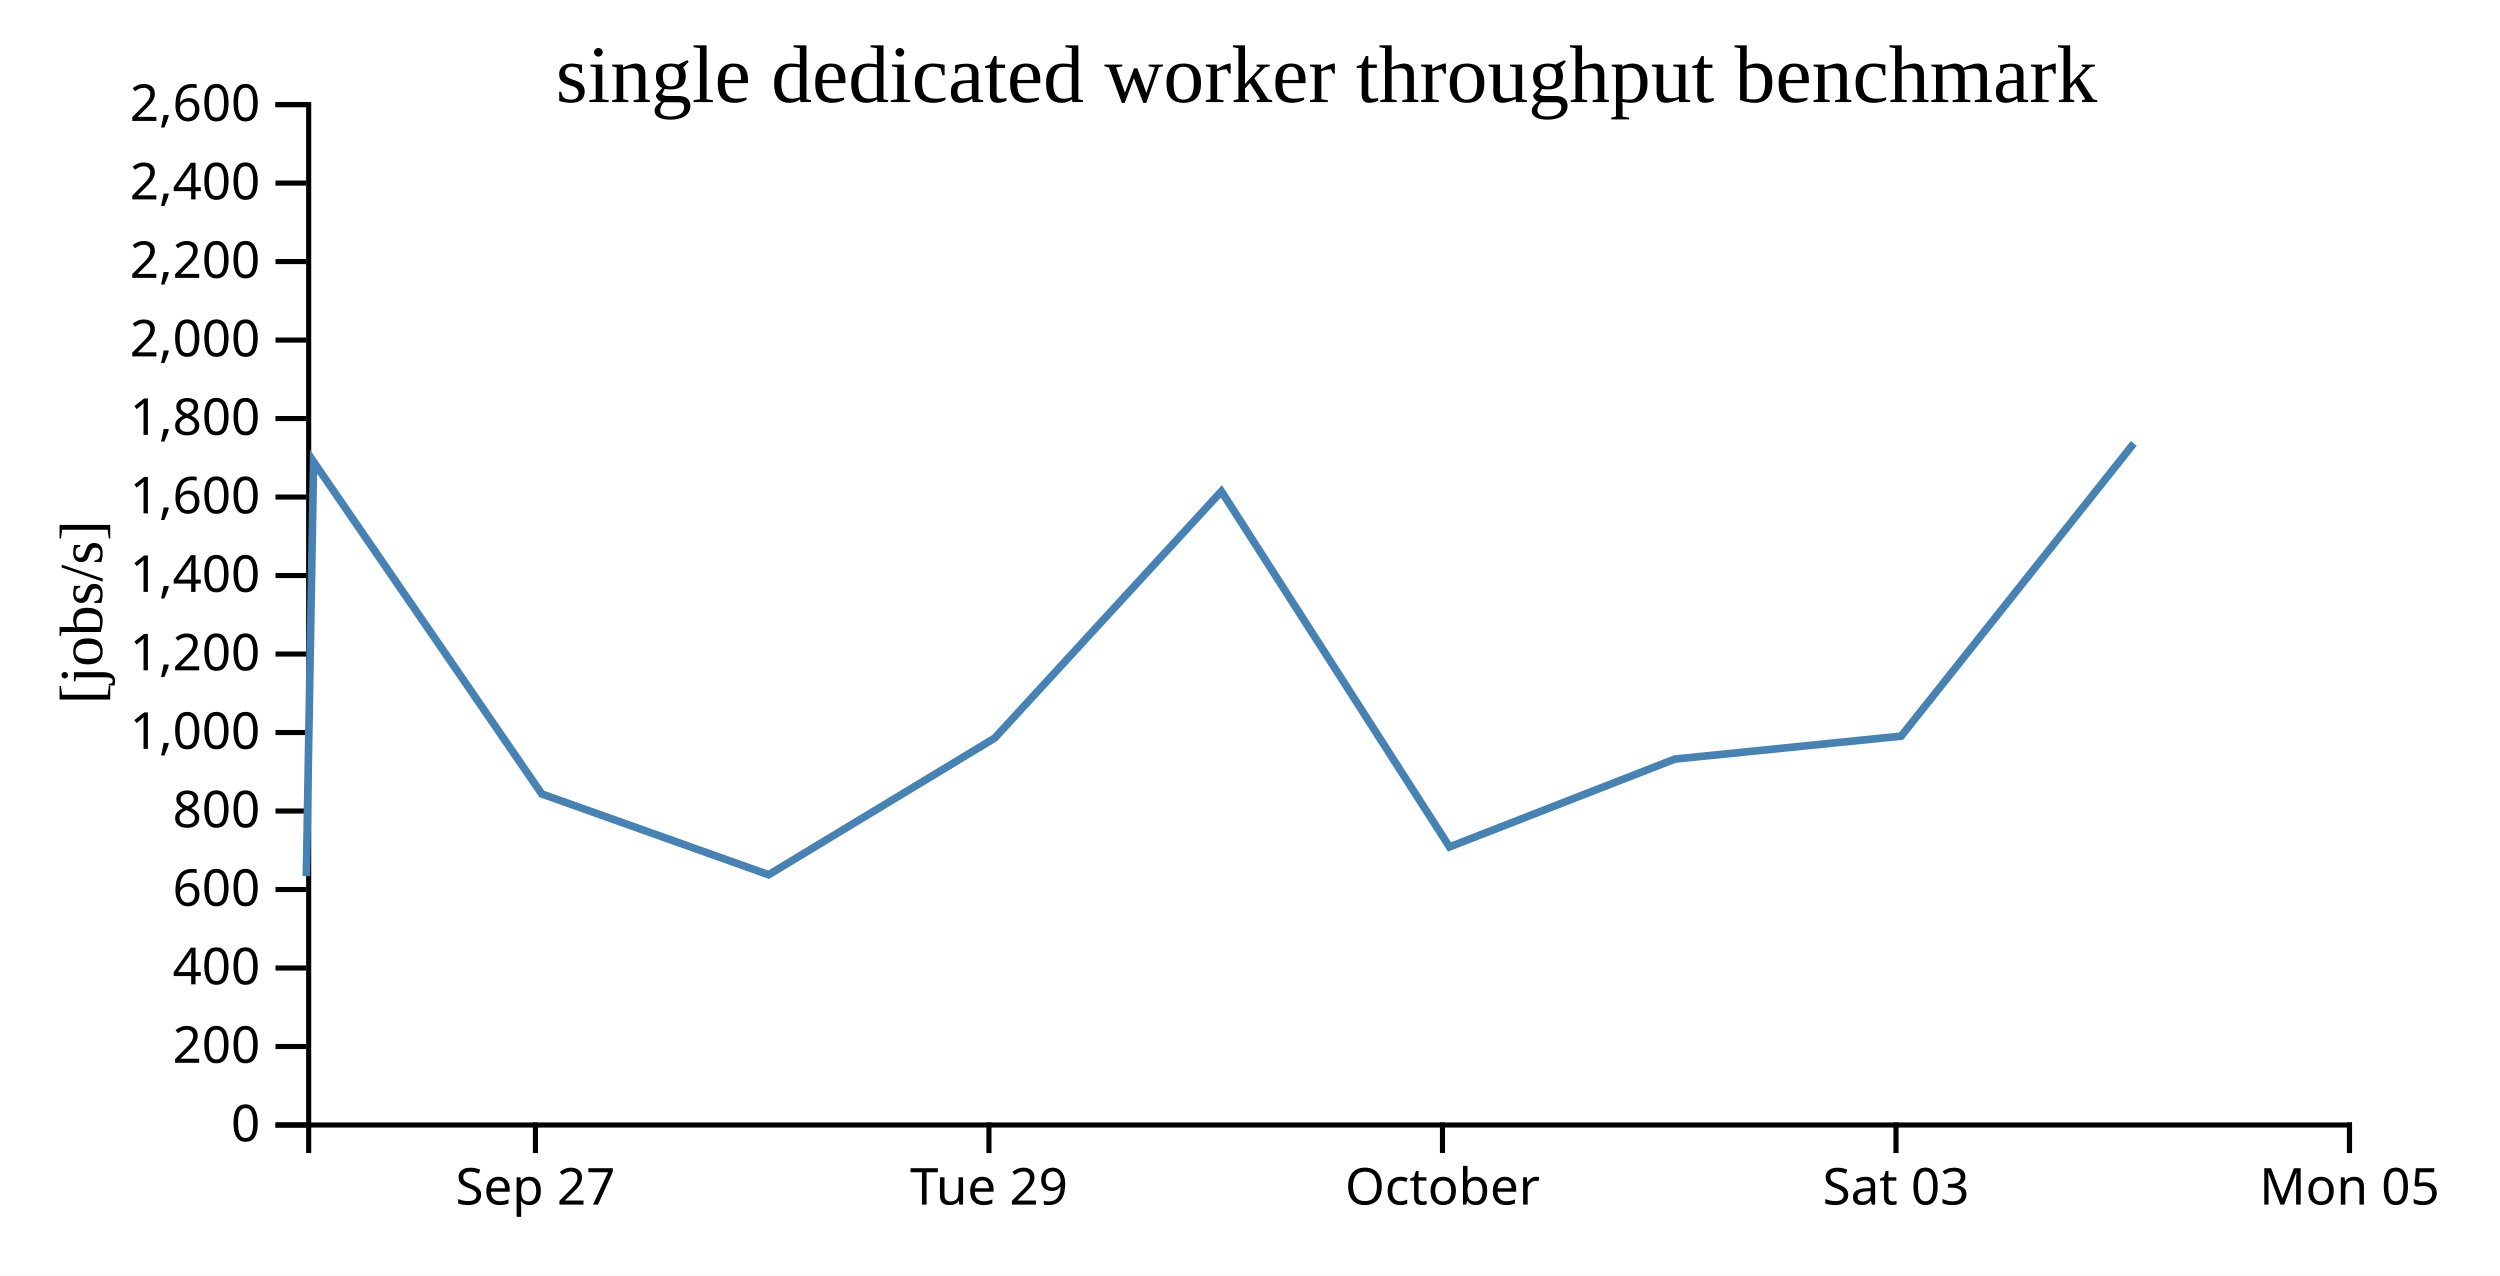
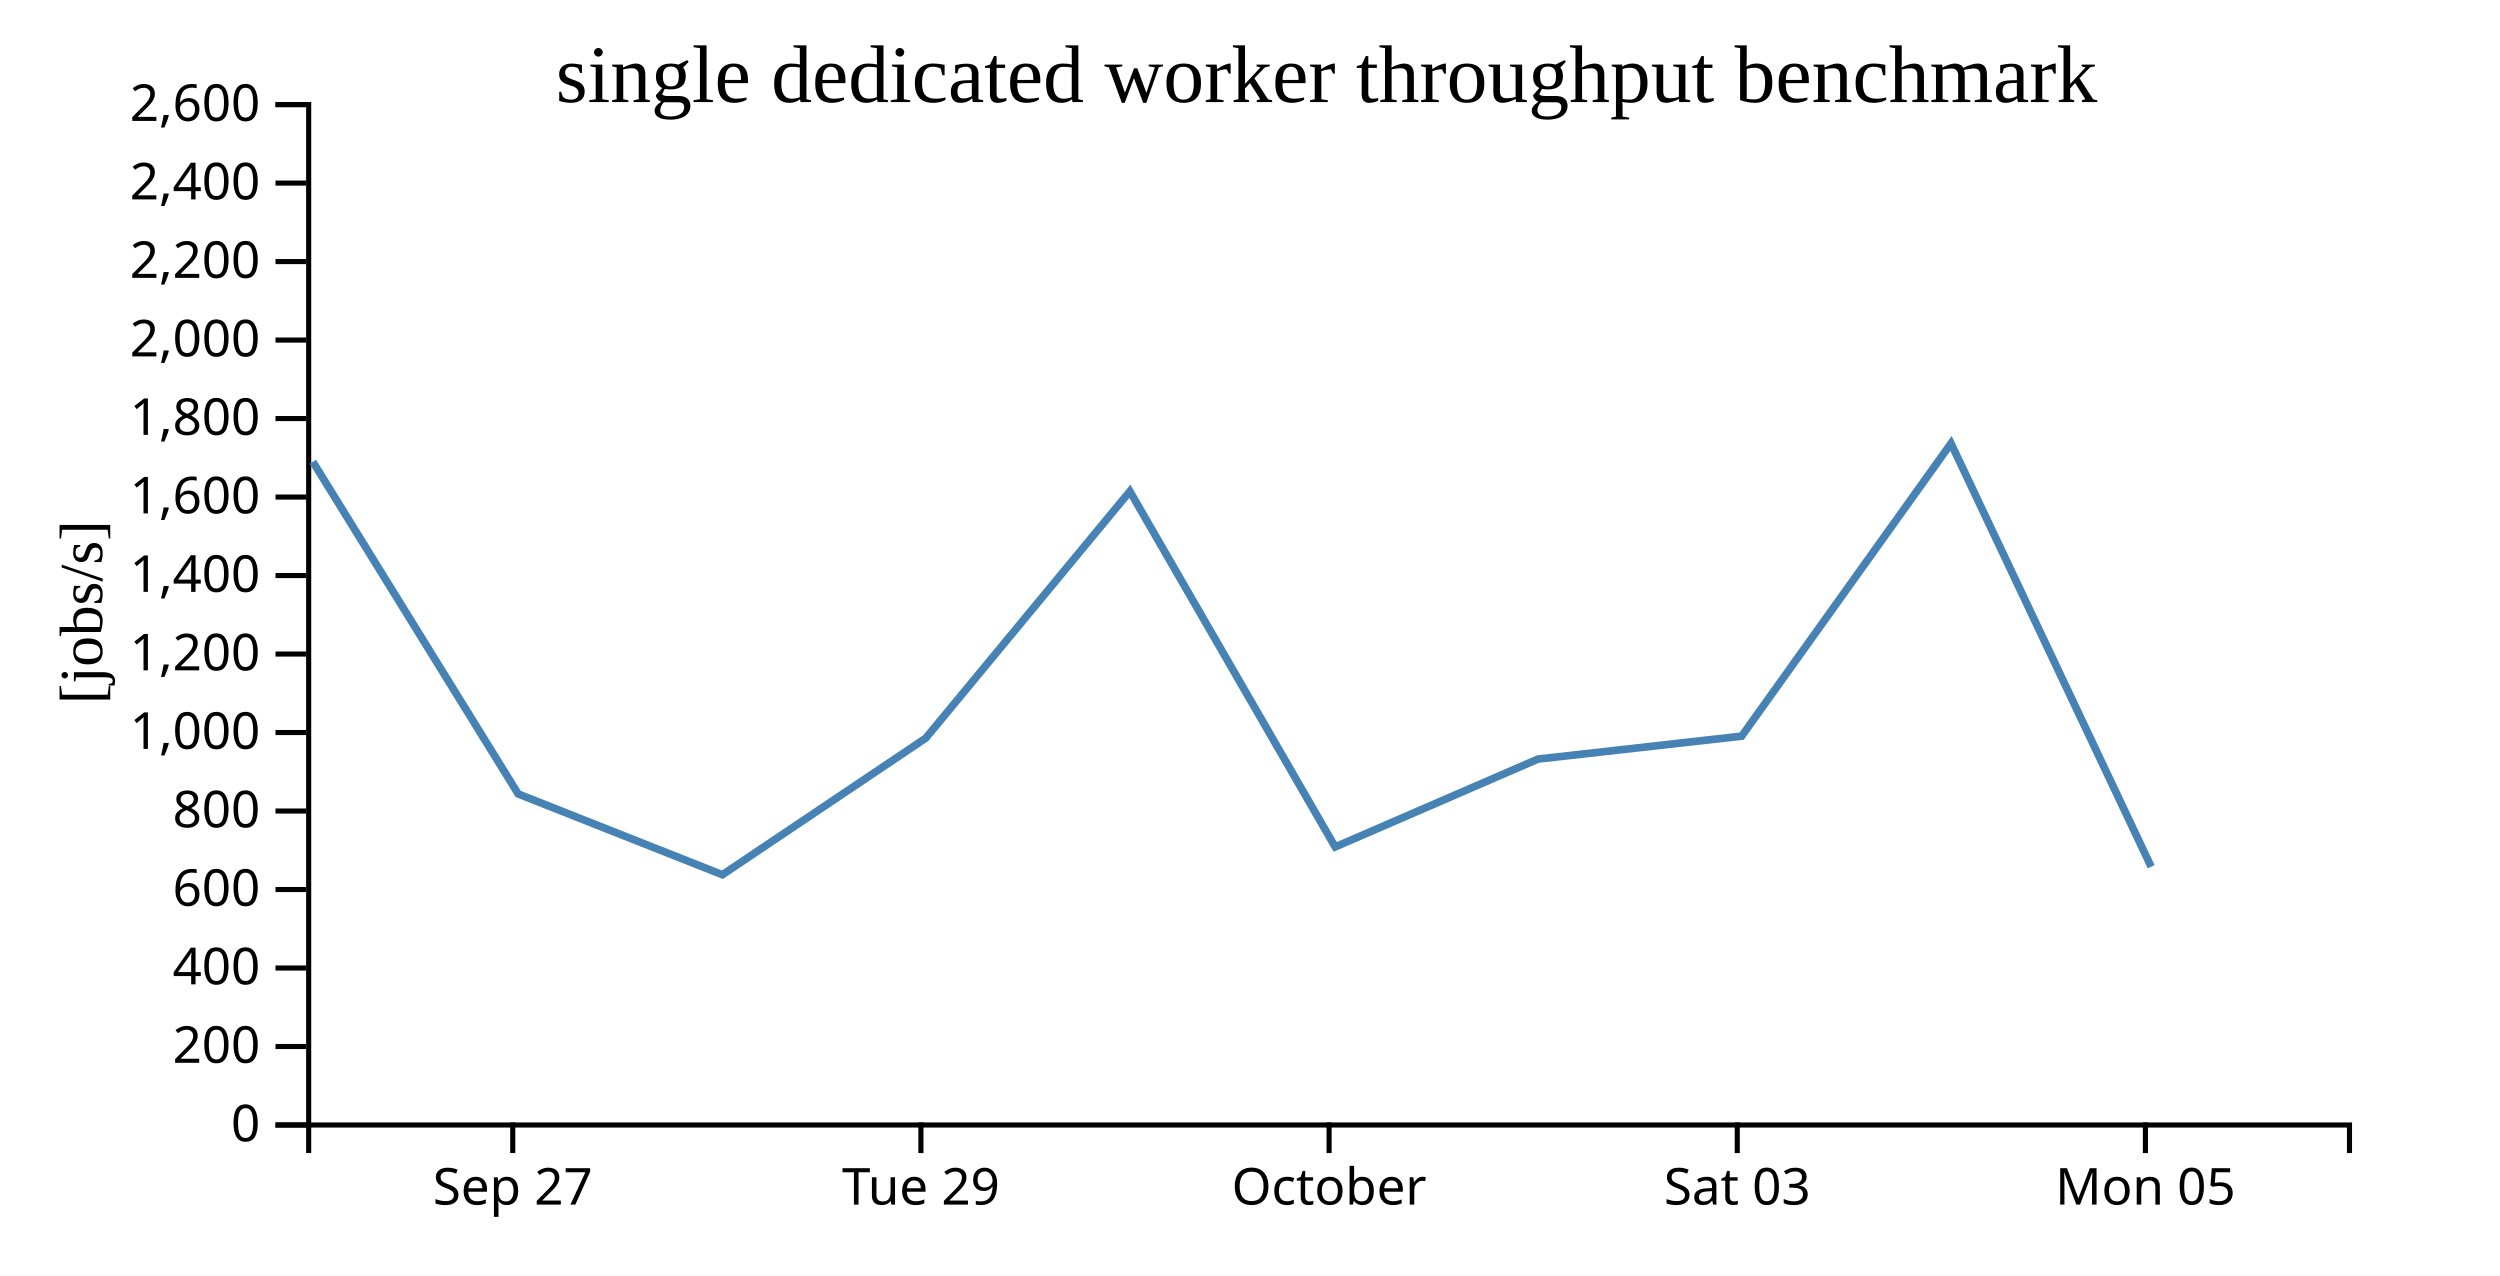
<svg xmlns="http://www.w3.org/2000/svg" width="490" height="250">
  <rect width="100%" height="100%" fill="white" />
  <g transform="translate(60,20)">
    <g transform="translate(0,200)" fill="none" font-size="10" font-family="sans-serif" text-anchor="middle">
      <path class="domain" stroke="currentColor" d="M0.5,6V0.5H400.5V6" />
-       <g class="tick" opacity="1" transform="translate(44.94444,0)">
+       <g class="tick" opacity="1" transform="translate(40.5,0)">
        <line stroke="currentColor" y2="6" />
        <text fill="currentColor" y="9" dy="0.71em">Sep 27</text>
      </g>
-       <g class="tick" opacity="1" transform="translate(133.8333,0)">
+       <g class="tick" opacity="1" transform="translate(120.5,0)">
        <line stroke="currentColor" y2="6" />
        <text fill="currentColor" y="9" dy="0.71em">Tue 29</text>
      </g>
-       <g class="tick" opacity="1" transform="translate(222.7222,0)">
+       <g class="tick" opacity="1" transform="translate(200.5,0)">
        <line stroke="currentColor" y2="6" />
        <text fill="currentColor" y="9" dy="0.71em">October</text>
      </g>
-       <g class="tick" opacity="1" transform="translate(311.6111,0)">
+       <g class="tick" opacity="1" transform="translate(280.5,0)">
        <line stroke="currentColor" y2="6" />
        <text fill="currentColor" y="9" dy="0.71em">Sat 03</text>
      </g>
-       <g class="tick" opacity="1" transform="translate(400.5,0)">
+       <g class="tick" opacity="1" transform="translate(360.5,0)">
        <line stroke="currentColor" y2="6" />
        <text fill="currentColor" y="9" dy="0.71em">Mon 05</text>
      </g>
    </g>
    <g fill="none" font-size="10" font-family="sans-serif" text-anchor="end">
      <path class="domain" stroke="currentColor" d="M-6,200.5H0.5V0.5H-6" />
      <g class="tick" opacity="1" transform="translate(0,200.5)">
        <line stroke="currentColor" x2="-6" />
        <text fill="currentColor" x="-9" dy="0.32em">0</text>
      </g>
      <g class="tick" opacity="1" transform="translate(0,185.1154)">
        <line stroke="currentColor" x2="-6" />
        <text fill="currentColor" x="-9" dy="0.32em">200</text>
      </g>
      <g class="tick" opacity="1" transform="translate(0,169.7308)">
        <line stroke="currentColor" x2="-6" />
        <text fill="currentColor" x="-9" dy="0.32em">400</text>
      </g>
      <g class="tick" opacity="1" transform="translate(0,154.3462)">
        <line stroke="currentColor" x2="-6" />
        <text fill="currentColor" x="-9" dy="0.32em">600</text>
      </g>
      <g class="tick" opacity="1" transform="translate(0,138.9615)">
        <line stroke="currentColor" x2="-6" />
        <text fill="currentColor" x="-9" dy="0.32em">800</text>
      </g>
      <g class="tick" opacity="1" transform="translate(0,123.5769)">
        <line stroke="currentColor" x2="-6" />
        <text fill="currentColor" x="-9" dy="0.32em">1,000</text>
      </g>
      <g class="tick" opacity="1" transform="translate(0,108.1923)">
        <line stroke="currentColor" x2="-6" />
        <text fill="currentColor" x="-9" dy="0.32em">1,200</text>
      </g>
      <g class="tick" opacity="1" transform="translate(0,92.80769)">
        <line stroke="currentColor" x2="-6" />
        <text fill="currentColor" x="-9" dy="0.32em">1,400</text>
      </g>
      <g class="tick" opacity="1" transform="translate(0,77.42308)">
        <line stroke="currentColor" x2="-6" />
        <text fill="currentColor" x="-9" dy="0.32em">1,600</text>
      </g>
      <g class="tick" opacity="1" transform="translate(0,62.03846)">
        <line stroke="currentColor" x2="-6" />
        <text fill="currentColor" x="-9" dy="0.32em">1,800</text>
      </g>
      <g class="tick" opacity="1" transform="translate(0,46.65385)">
        <line stroke="currentColor" x2="-6" />
        <text fill="currentColor" x="-9" dy="0.32em">2,000</text>
      </g>
      <g class="tick" opacity="1" transform="translate(0,31.26923)">
        <line stroke="currentColor" x2="-6" />
        <text fill="currentColor" x="-9" dy="0.32em">2,200</text>
      </g>
      <g class="tick" opacity="1" transform="translate(0,15.88462)">
        <line stroke="currentColor" x2="-6" />
        <text fill="currentColor" x="-9" dy="0.32em">2,400</text>
      </g>
      <g class="tick" opacity="1" transform="translate(0,0.5)">
        <line stroke="currentColor" x2="-6" />
        <text fill="currentColor" x="-9" dy="0.32em">2,600</text>
      </g>
    </g>
    <text text-anchor="middle" style="font-size: 12px" transform="rotate(-90)" y="-40" x="-100">[jobs/s]</text>
    <text text-anchor="middle" style="font-size: 16px" y="0" x="200">single dedicated worker throughput benchmark</text>
-     <path fill="none" stroke="steelblue" stroke-width="1.5" d="M0.043,151.734L1.46,70.505L46.191,135.618L90.651,151.449L134.938,124.677L179.39,76.299L224.103,145.997L268.263,128.778L312.626,124.285L358.219,66.91" />
+     <path fill="none" stroke="steelblue" stroke-width="1.5" d="M1.314,70.505L41.572,135.618L81.586,151.449L121.444,124.677L161.451,76.299L201.693,145.997L241.437,128.778L281.364,124.285L322.397,66.91L361.63,149.88" />
  </g>
</svg>
